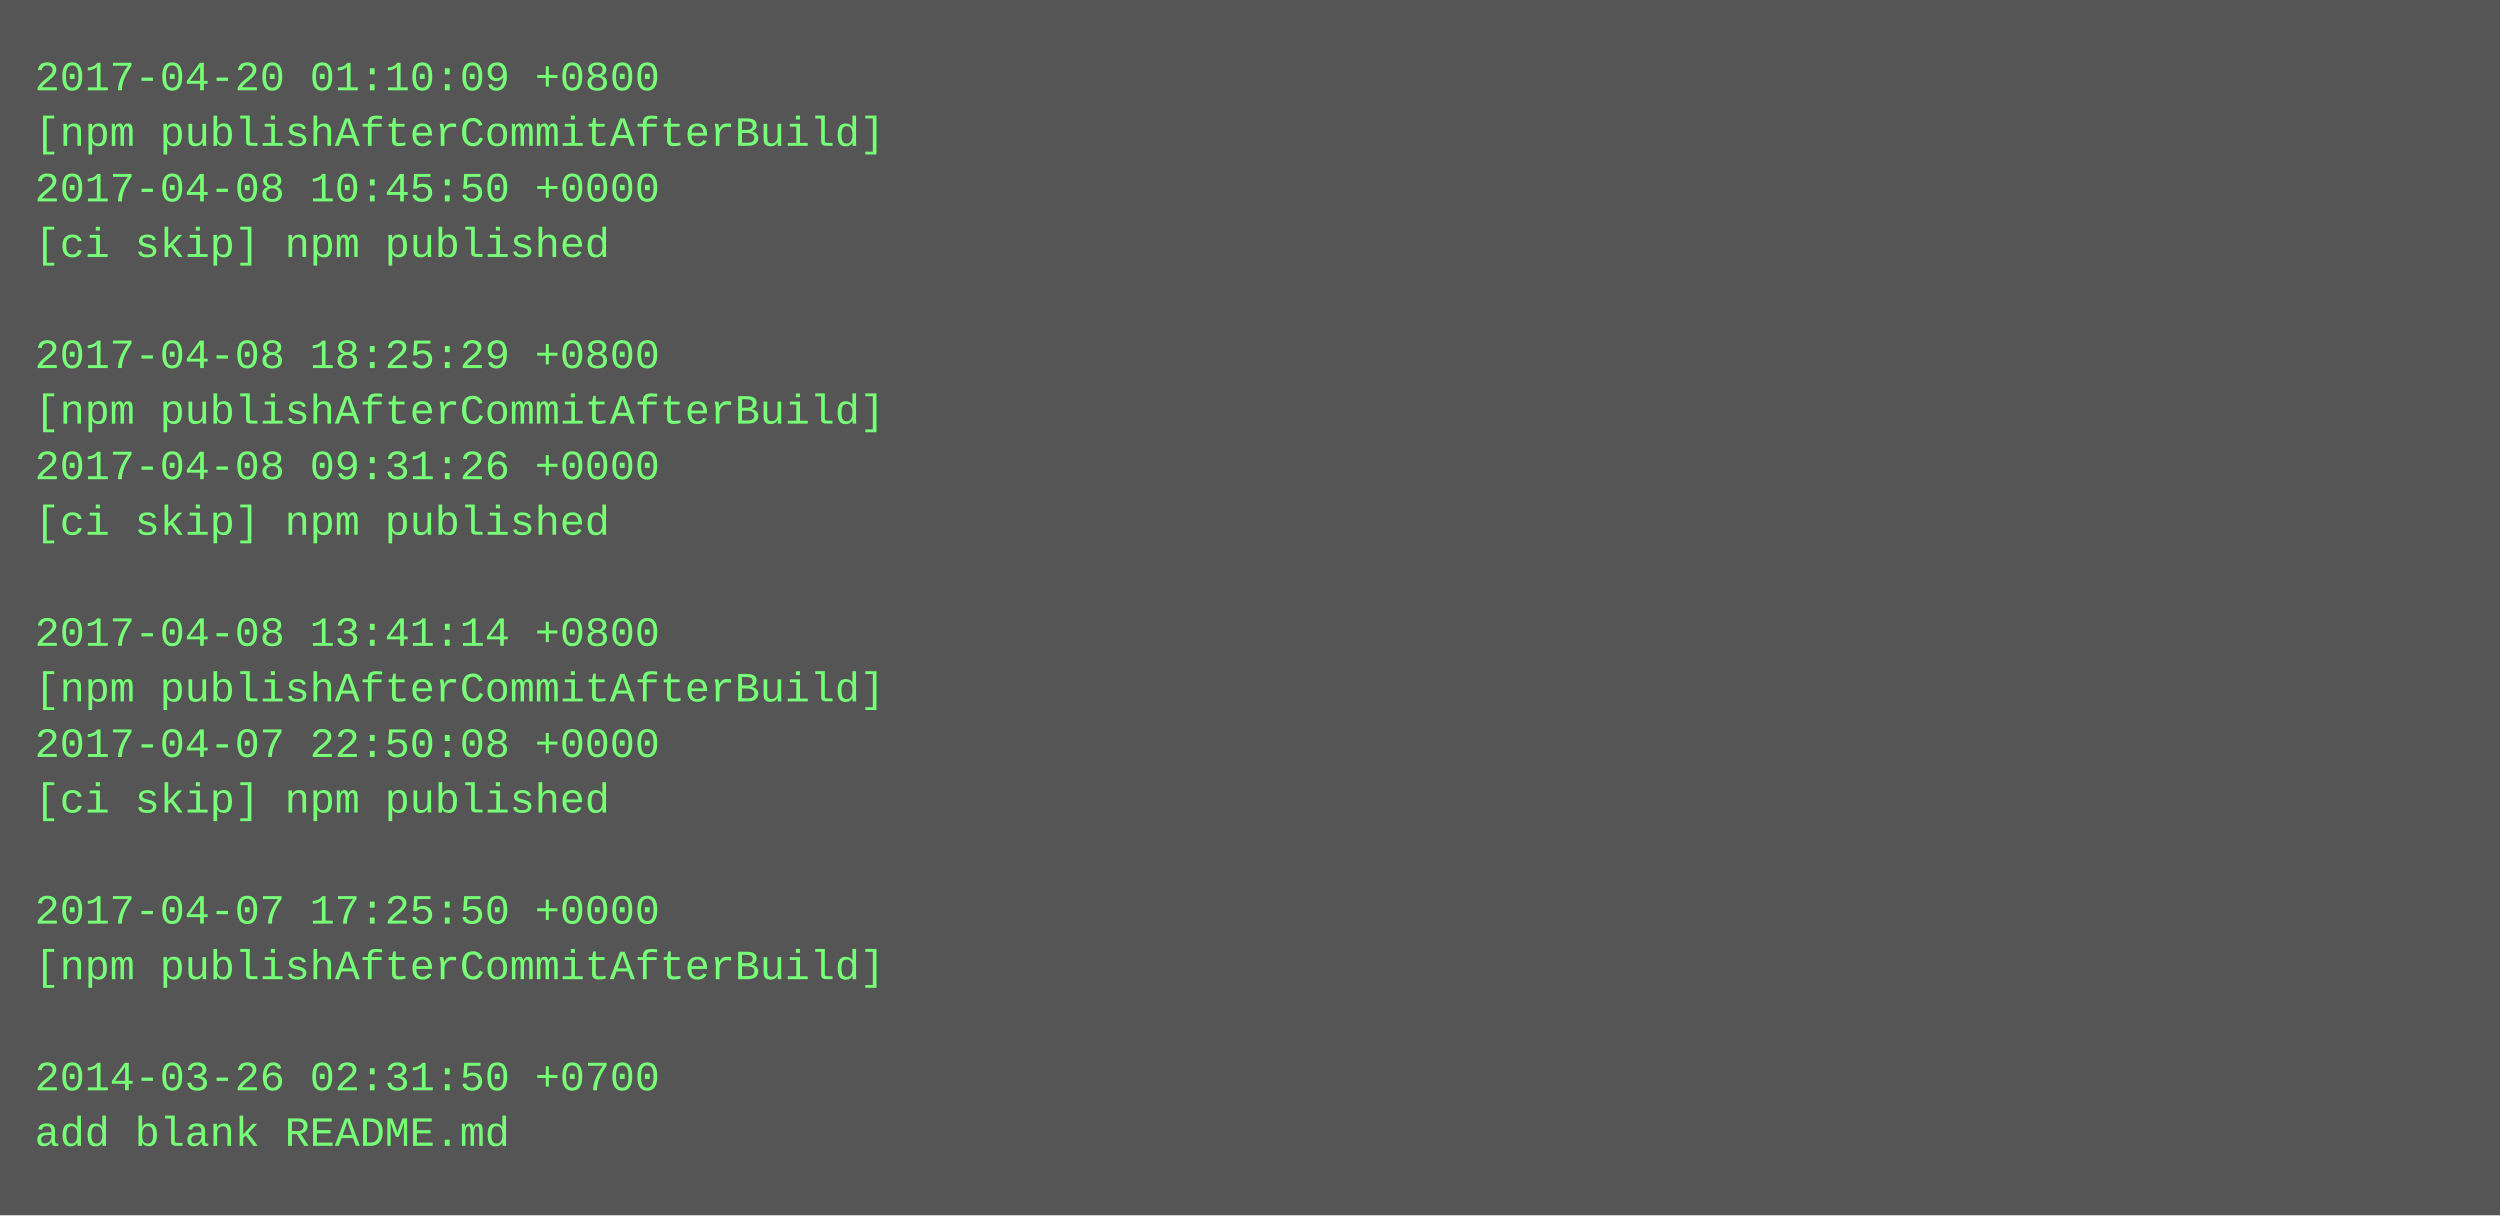
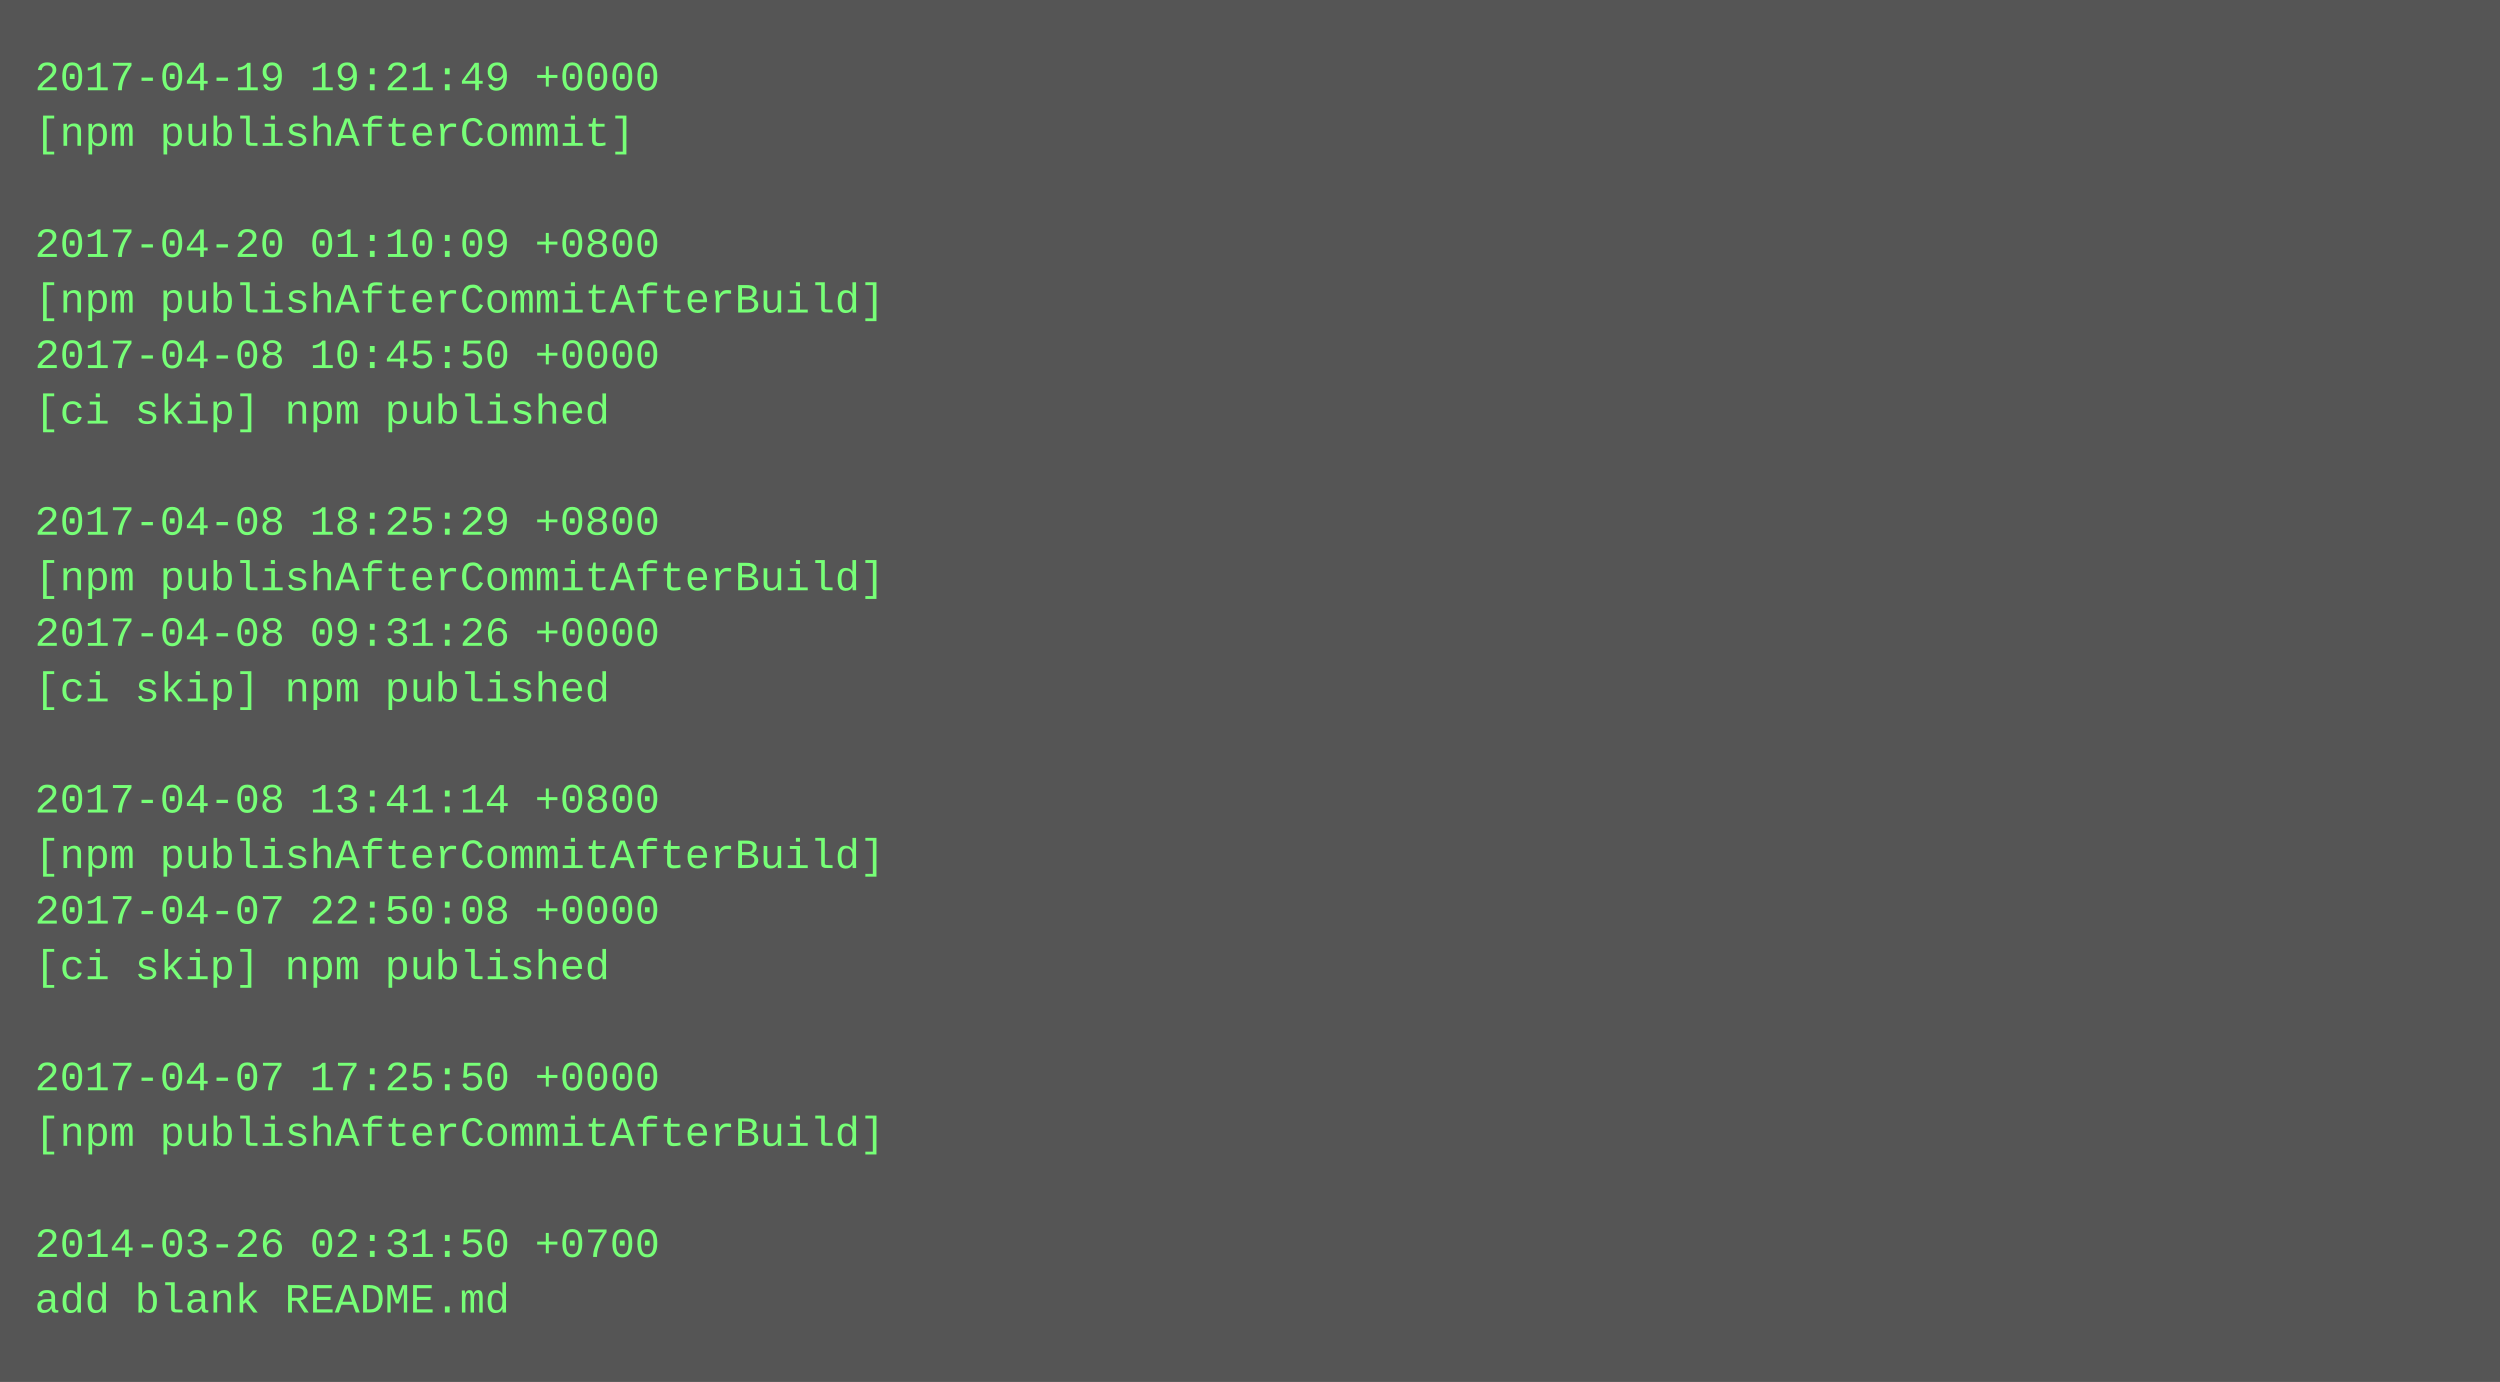
- <svg xmlns="http://www.w3.org/2000/svg" height="350" width="720">
-   <rect height="350" fill="#555" width="720" />
+ <svg xmlns="http://www.w3.org/2000/svg" height="398" width="720">
+   <rect height="398" fill="#555" width="720" />
  <text fill="#7f7" font-family="Courier New" font-size="12" xml:space="preserve">
-     <tspan x="10" y="26">2017-04-20 01:10:09 +0800</tspan>
-     <tspan x="10" y="42">[npm publishAfterCommitAfterBuild]</tspan>
-     <tspan x="10" y="58">2017-04-08 10:45:50 +0000</tspan>
-     <tspan x="10" y="74">[ci skip] npm published</tspan>
-     <tspan x="10" y="90" />
-     <tspan x="10" y="106">2017-04-08 18:25:29 +0800</tspan>
-     <tspan x="10" y="122">[npm publishAfterCommitAfterBuild]</tspan>
-     <tspan x="10" y="138">2017-04-08 09:31:26 +0000</tspan>
-     <tspan x="10" y="154">[ci skip] npm published</tspan>
-     <tspan x="10" y="170" />
-     <tspan x="10" y="186">2017-04-08 13:41:14 +0800</tspan>
-     <tspan x="10" y="202">[npm publishAfterCommitAfterBuild]</tspan>
-     <tspan x="10" y="218">2017-04-07 22:50:08 +0000</tspan>
-     <tspan x="10" y="234">[ci skip] npm published</tspan>
-     <tspan x="10" y="250" />
-     <tspan x="10" y="266">2017-04-07 17:25:50 +0000</tspan>
-     <tspan x="10" y="282">[npm publishAfterCommitAfterBuild]</tspan>
+     <tspan x="10" y="26">2017-04-19 19:21:49 +0000</tspan>
+     <tspan x="10" y="42">[npm publishAfterCommit]</tspan>
+     <tspan x="10" y="58" />
+     <tspan x="10" y="74">2017-04-20 01:10:09 +0800</tspan>
+     <tspan x="10" y="90">[npm publishAfterCommitAfterBuild]</tspan>
+     <tspan x="10" y="106">2017-04-08 10:45:50 +0000</tspan>
+     <tspan x="10" y="122">[ci skip] npm published</tspan>
+     <tspan x="10" y="138" />
+     <tspan x="10" y="154">2017-04-08 18:25:29 +0800</tspan>
+     <tspan x="10" y="170">[npm publishAfterCommitAfterBuild]</tspan>
+     <tspan x="10" y="186">2017-04-08 09:31:26 +0000</tspan>
+     <tspan x="10" y="202">[ci skip] npm published</tspan>
+     <tspan x="10" y="218" />
+     <tspan x="10" y="234">2017-04-08 13:41:14 +0800</tspan>
+     <tspan x="10" y="250">[npm publishAfterCommitAfterBuild]</tspan>
+     <tspan x="10" y="266">2017-04-07 22:50:08 +0000</tspan>
+     <tspan x="10" y="282">[ci skip] npm published</tspan>
    <tspan x="10" y="298" />
-     <tspan x="10" y="314">2014-03-26 02:31:50 +0700</tspan>
-     <tspan x="10" y="330">add blank README.md</tspan>
+     <tspan x="10" y="314">2017-04-07 17:25:50 +0000</tspan>
+     <tspan x="10" y="330">[npm publishAfterCommitAfterBuild]</tspan>
+     <tspan x="10" y="346" />
+     <tspan x="10" y="362">2014-03-26 02:31:50 +0700</tspan>
+     <tspan x="10" y="378">add blank README.md</tspan>
  </text>
</svg>
